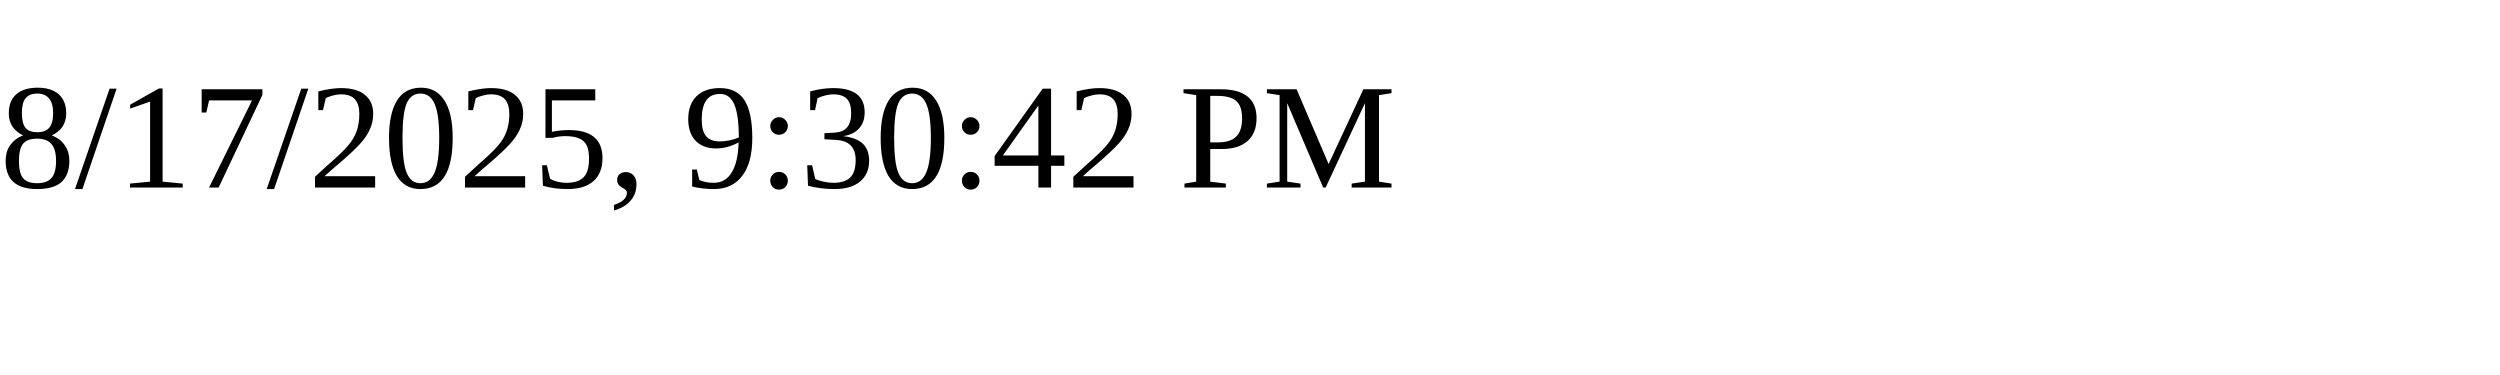
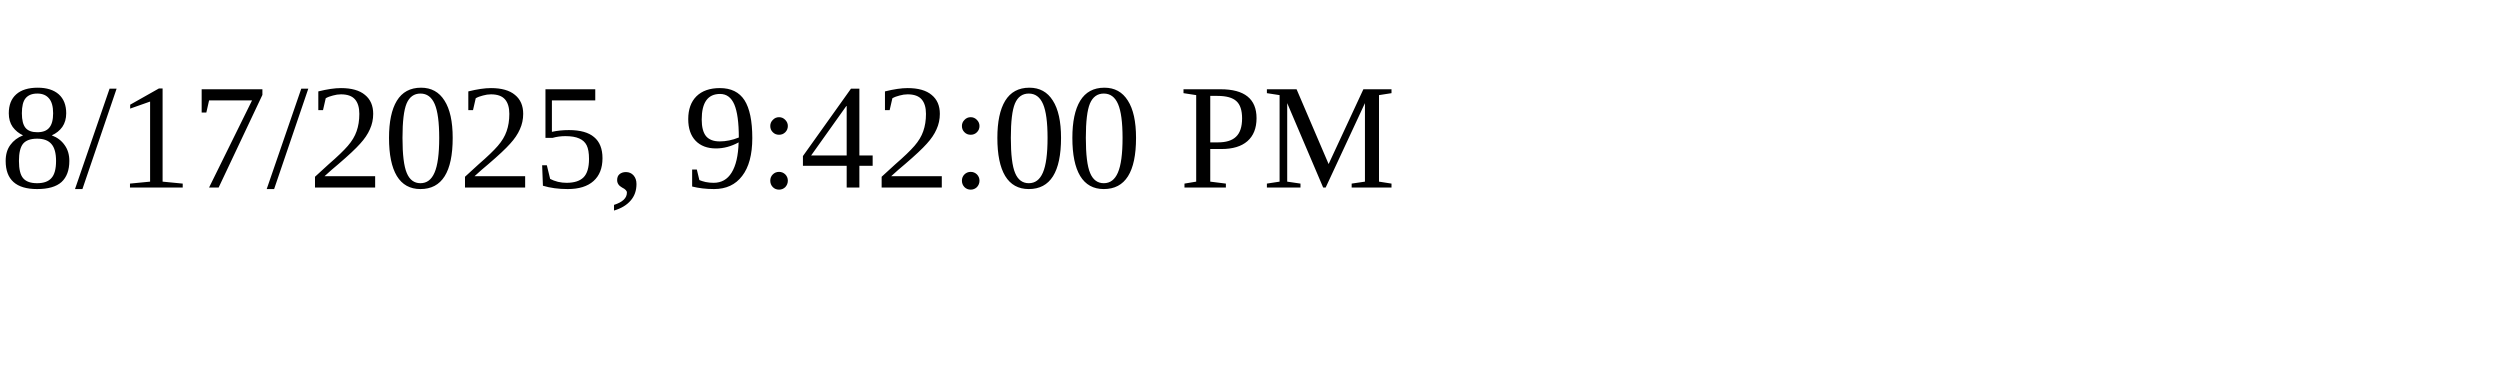
<svg xmlns="http://www.w3.org/2000/svg" height="30" width="200">
-   <text x="0" y="15">8/17/2025, 9:30:42 PM</text>
+   <text x="0" y="15">8/17/2025, 9:42:00 PM</text>
</svg>
